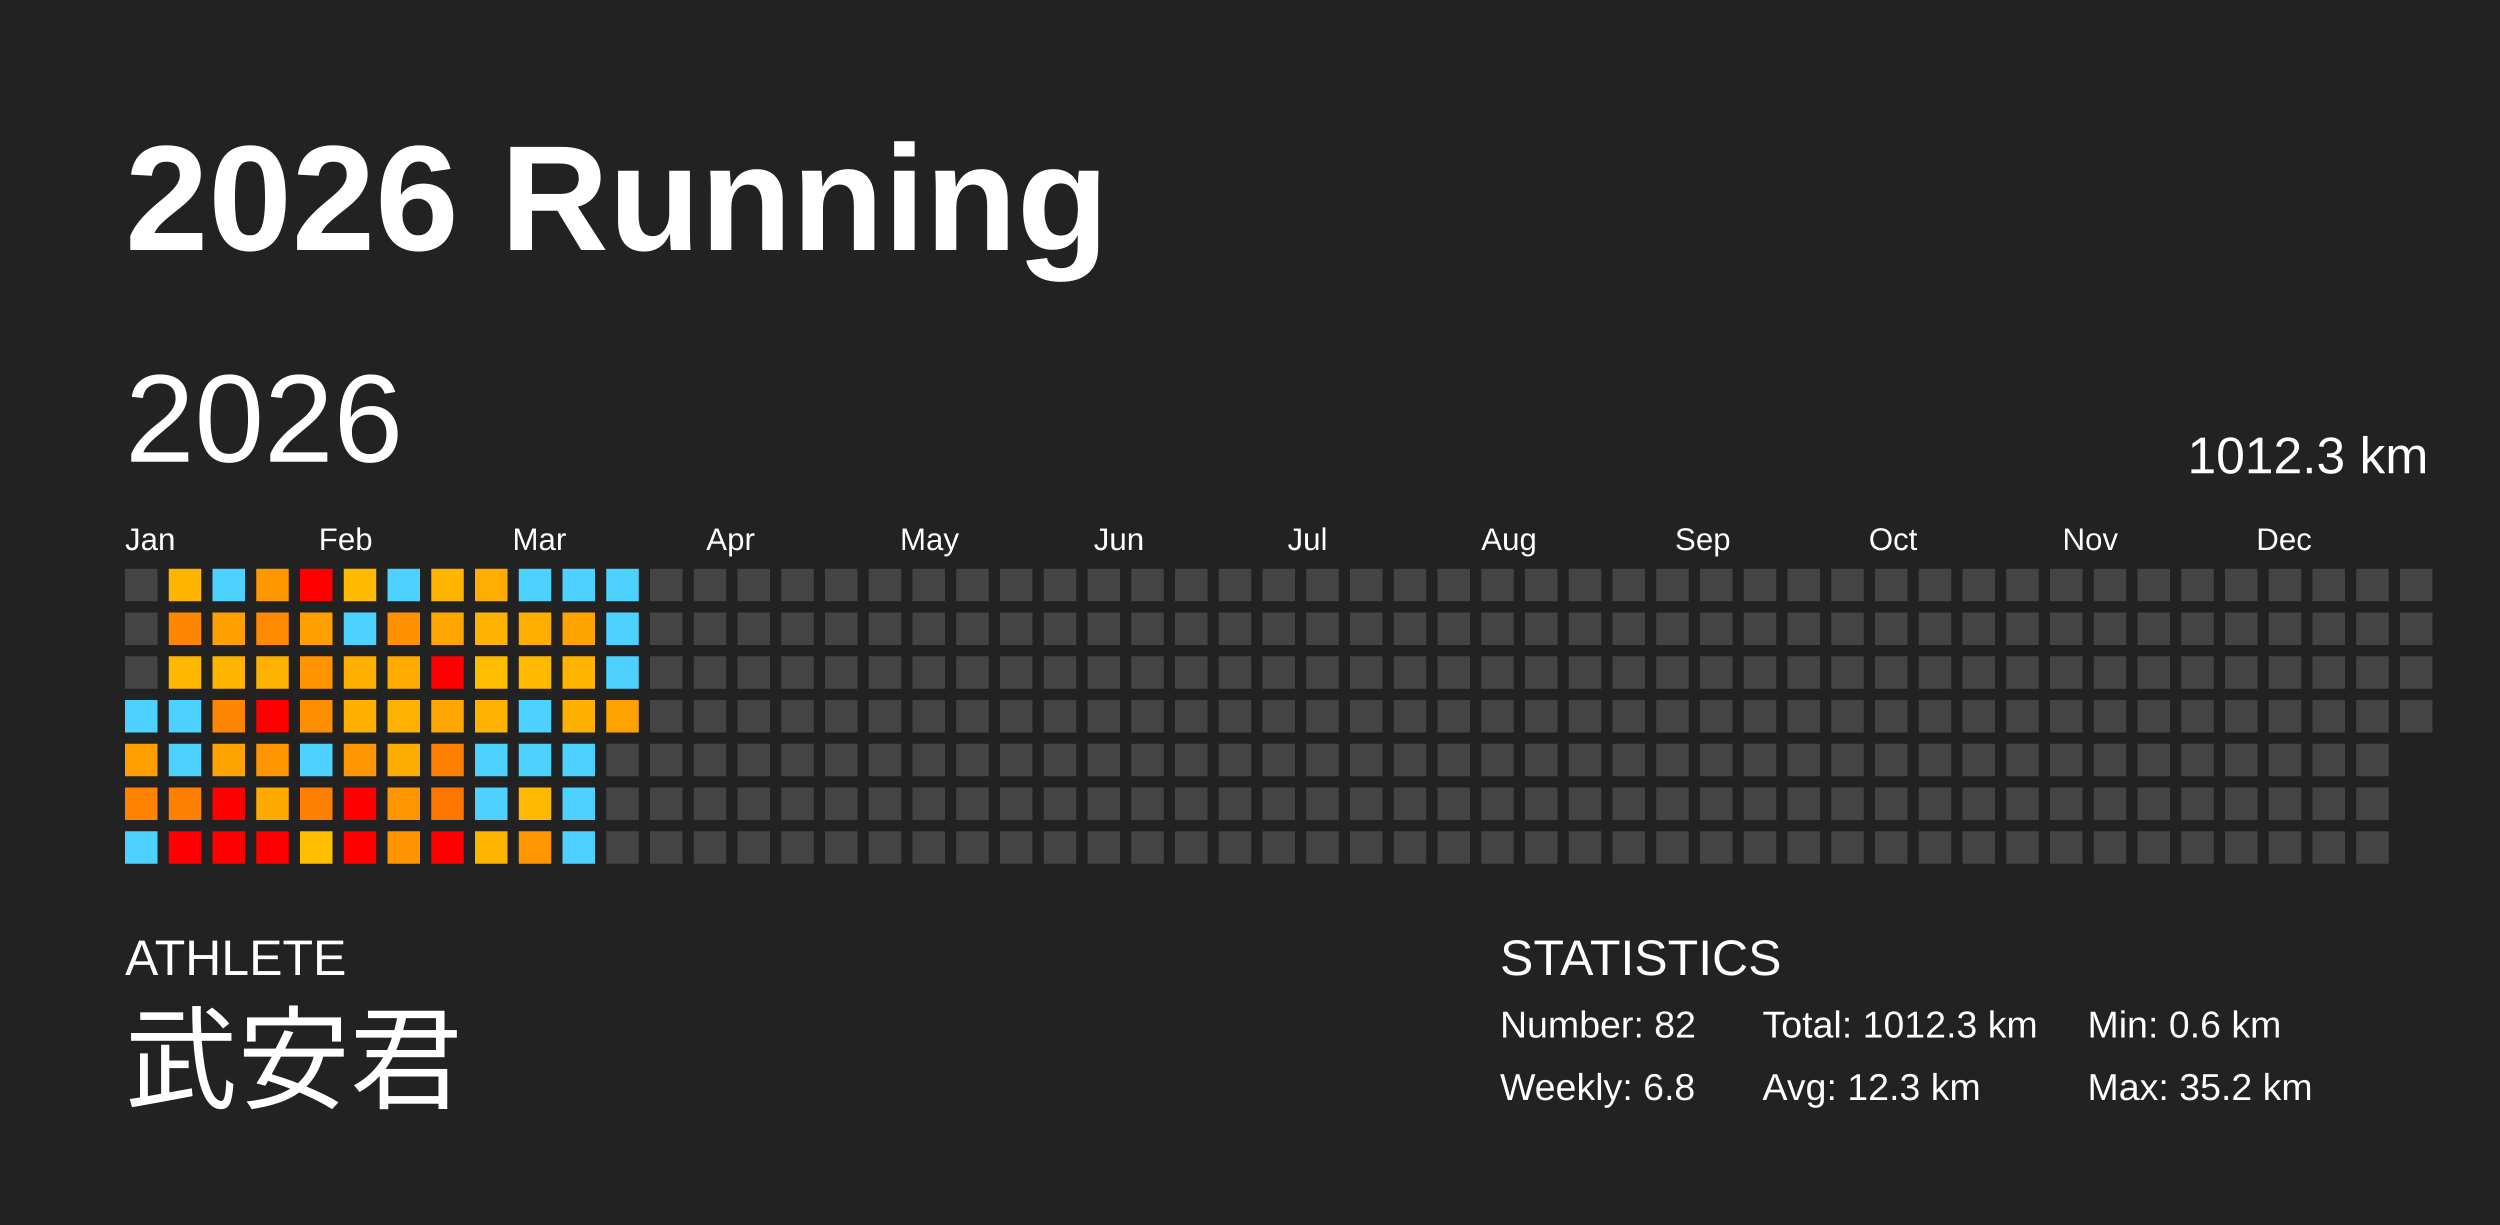
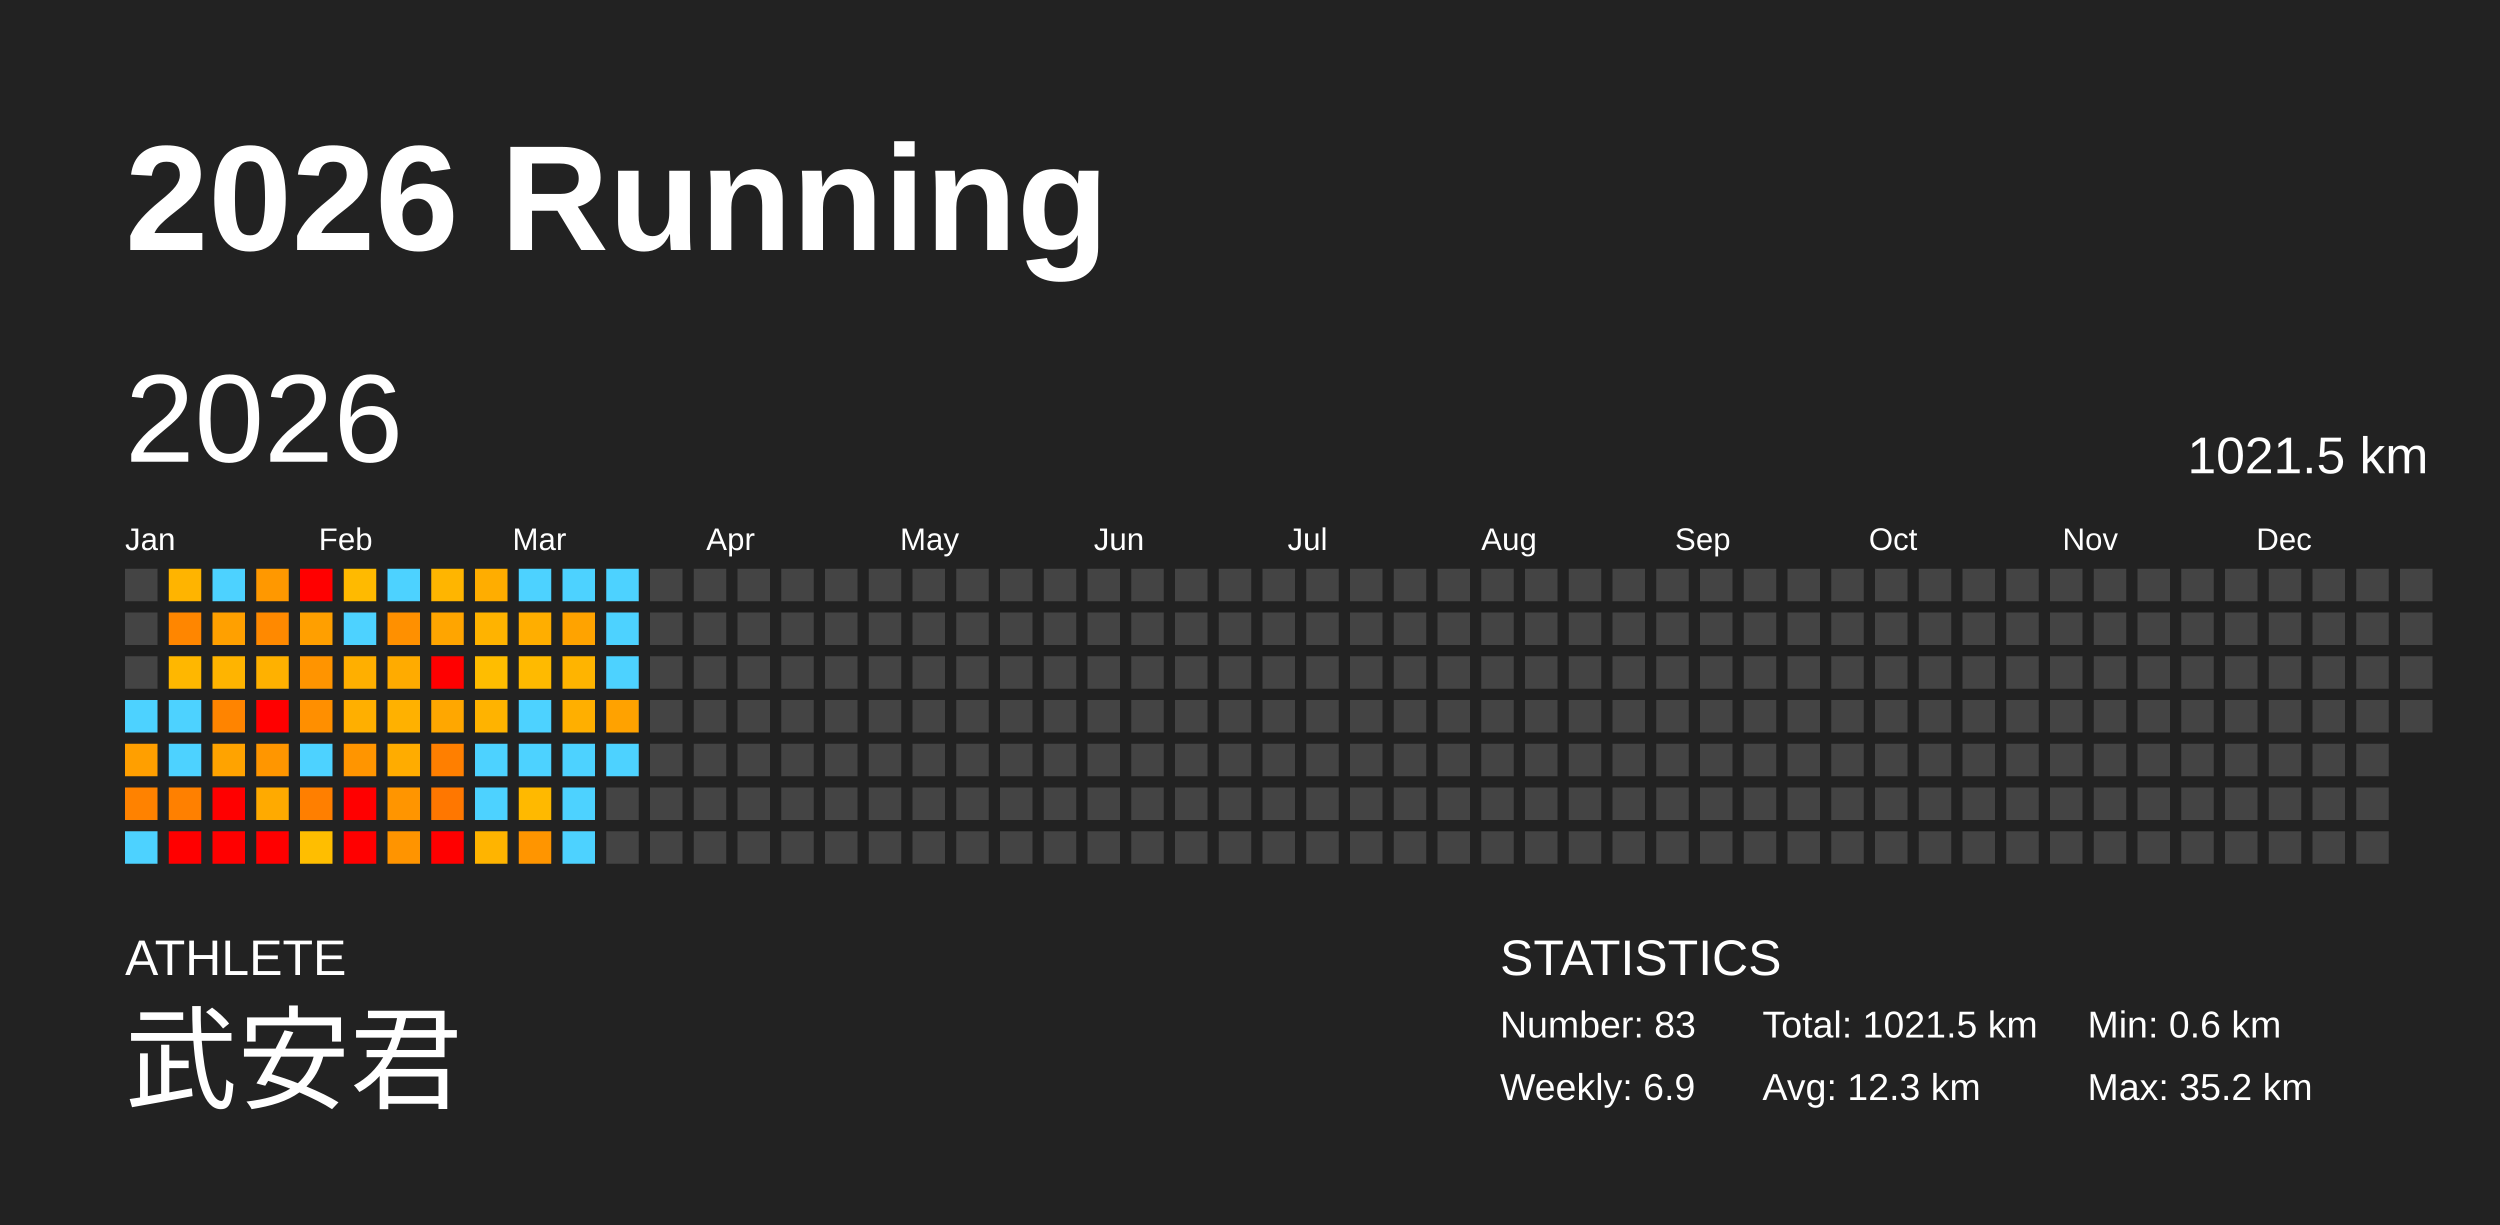
<svg xmlns="http://www.w3.org/2000/svg" baseProfile="full" height="98mm" version="1.1" viewBox="0,0,200,98" width="200mm">
  <defs />
  <rect fill="#222222" height="98" width="200" x="0" y="0" />
  <text fill="#FFFFFF" style="font-size:12px; font-family:Arial; font-weight:bold;" x="10" y="20">2026 Running</text>
  <text fill="#FFFFFF" style="font-size:4px; font-family:Arial" x="10" y="78">ATHLETE</text>
  <text fill="#FFFFFF" style="font-size:9px; font-family:Arial" x="10" y="88">武安君</text>
  <text fill="#FFFFFF" style="font-size:4px; font-family:Arial" x="120" y="78">STATISTICS</text>
-   <text fill="#FFFFFF" style="font-size:3px; font-family:Arial" x="120" y="83">Number: 82</text>
-   <text fill="#FFFFFF" style="font-size:3px; font-family:Arial" x="120" y="88">Weekly: 6.8</text>
-   <text fill="#FFFFFF" style="font-size:3px; font-family:Arial" x="141" y="83">Total: 1012.3 km</text>
+   <text fill="#FFFFFF" style="font-size:3px; font-family:Arial" x="120" y="83">Number: 83</text>
+   <text fill="#FFFFFF" style="font-size:3px; font-family:Arial" x="120" y="88">Weekly: 6.9</text>
+   <text fill="#FFFFFF" style="font-size:3px; font-family:Arial" x="141" y="83">Total: 1021.5 km</text>
  <text fill="#FFFFFF" style="font-size:3px; font-family:Arial" x="141" y="88">Avg: 12.3 km</text>
  <text fill="#FFFFFF" style="font-size:3px; font-family:Arial" x="167" y="83">Min: 0.6 km</text>
  <text fill="#FFFFFF" style="font-size:3px; font-family:Arial" x="167" y="88">Max: 35.2 km</text>
  <text dominant-baseline="hanging" fill="#FFFFFF" style="font-size:10.0px; font-family:Arial;" x="10" y="30">2026</text>
-   <text dominant-baseline="hanging" fill="#FFFFFF" style="font-size:4.125px; font-family:Arial;" x="175" y="35">1012.3 km</text>
+   <text dominant-baseline="hanging" fill="#FFFFFF" style="font-size:4.125px; font-family:Arial;" x="175" y="35">1021.5 km</text>
  <text fill="#FFFFFF" style="font-size:2.5px; font-family:Arial" x="10.0" y="44">Jan</text>
  <text fill="#FFFFFF" style="font-size:2.5px; font-family:Arial" x="25.5" y="44">Feb</text>
  <text fill="#FFFFFF" style="font-size:2.5px; font-family:Arial" x="41.0" y="44">Mar</text>
  <text fill="#FFFFFF" style="font-size:2.5px; font-family:Arial" x="56.5" y="44">Apr</text>
  <text fill="#FFFFFF" style="font-size:2.5px; font-family:Arial" x="72.0" y="44">May</text>
  <text fill="#FFFFFF" style="font-size:2.5px; font-family:Arial" x="87.5" y="44">Jun</text>
  <text fill="#FFFFFF" style="font-size:2.5px; font-family:Arial" x="103.0" y="44">Jul</text>
  <text fill="#FFFFFF" style="font-size:2.5px; font-family:Arial" x="118.5" y="44">Aug</text>
  <text fill="#FFFFFF" style="font-size:2.5px; font-family:Arial" x="134.0" y="44">Sep</text>
  <text fill="#FFFFFF" style="font-size:2.5px; font-family:Arial" x="149.5" y="44">Oct</text>
  <text fill="#FFFFFF" style="font-size:2.5px; font-family:Arial" x="165.0" y="44">Nov</text>
  <text fill="#FFFFFF" style="font-size:2.5px; font-family:Arial" x="180.5" y="44">Dec</text>
  <rect fill="#444444" height="2.6" width="2.6" x="10.0" y="45.5" />
  <rect fill="#444444" height="2.6" width="2.6" x="10.0" y="49.0" />
  <rect fill="#444444" height="2.6" width="2.6" x="10.0" y="52.5" />
  <rect fill="#4dd2ff" height="2.6" width="2.6" x="10.0" y="56.0" />
  <rect fill="#ff9f00" height="2.6" width="2.6" x="10.0" y="59.5" />
  <rect fill="#ff8200" height="2.6" width="2.6" x="10.0" y="63.0" />
  <rect fill="#4dd2ff" height="2.6" width="2.6" x="10.0" y="66.5" />
  <rect fill="#ffb400" height="2.6" width="2.6" x="13.5" y="45.5" />
  <rect fill="#ff8600" height="2.6" width="2.6" x="13.5" y="49.0" />
  <rect fill="#ffb700" height="2.6" width="2.6" x="13.5" y="52.5" />
  <rect fill="#4dd2ff" height="2.6" width="2.6" x="13.5" y="56.0" />
  <rect fill="#4dd2ff" height="2.6" width="2.6" x="13.5" y="59.5" />
  <rect fill="#ff8000" height="2.6" width="2.6" x="13.5" y="63.0" />
  <rect fill="red" height="2.6" width="2.6" x="13.5" y="66.5" />
  <rect fill="#4dd2ff" height="2.6" width="2.6" x="17.0" y="45.5" />
  <rect fill="#ffa000" height="2.6" width="2.6" x="17.0" y="49.0" />
  <rect fill="#ffb400" height="2.6" width="2.6" x="17.0" y="52.5" />
  <rect fill="#ff8400" height="2.6" width="2.6" x="17.0" y="56.0" />
  <rect fill="#ffa300" height="2.6" width="2.6" x="17.0" y="59.5" />
  <rect fill="red" height="2.6" width="2.6" x="17.0" y="63.0" />
  <rect fill="red" height="2.6" width="2.6" x="17.0" y="66.5" />
  <rect fill="#ff9800" height="2.6" width="2.6" x="20.5" y="45.5" />
  <rect fill="#ff8900" height="2.6" width="2.6" x="20.5" y="49.0" />
  <rect fill="#ffb100" height="2.6" width="2.6" x="20.5" y="52.5" />
  <rect fill="red" height="2.6" width="2.6" x="20.5" y="56.0" />
  <rect fill="#ff9600" height="2.6" width="2.6" x="20.5" y="59.5" />
  <rect fill="#ffaa00" height="2.6" width="2.6" x="20.5" y="63.0" />
  <rect fill="red" height="2.6" width="2.6" x="20.5" y="66.5" />
  <rect fill="red" height="2.6" width="2.6" x="24.0" y="45.5" />
  <rect fill="#ff9f00" height="2.6" width="2.6" x="24.0" y="49.0" />
  <rect fill="#ff9400" height="2.6" width="2.6" x="24.0" y="52.5" />
  <rect fill="#ff8f00" height="2.6" width="2.6" x="24.0" y="56.0" />
  <rect fill="#4dd2ff" height="2.6" width="2.6" x="24.0" y="59.5" />
  <rect fill="#ff7f00" height="2.6" width="2.6" x="24.0" y="63.0" />
  <rect fill="#ffbe00" height="2.6" width="2.6" x="24.0" y="66.5" />
  <rect fill="#ffba00" height="2.6" width="2.6" x="27.5" y="45.5" />
  <rect fill="#4dd2ff" height="2.6" width="2.6" x="27.5" y="49.0" />
  <rect fill="#ffaf00" height="2.6" width="2.6" x="27.5" y="52.5" />
  <rect fill="#ffaf00" height="2.6" width="2.6" x="27.5" y="56.0" />
  <rect fill="#ff9500" height="2.6" width="2.6" x="27.5" y="59.5" />
  <rect fill="red" height="2.6" width="2.6" x="27.5" y="63.0" />
  <rect fill="red" height="2.6" width="2.6" x="27.5" y="66.5" />
  <rect fill="#4dd2ff" height="2.6" width="2.6" x="31.0" y="45.5" />
  <rect fill="#ff9000" height="2.6" width="2.6" x="31.0" y="49.0" />
  <rect fill="#ffab00" height="2.6" width="2.6" x="31.0" y="52.5" />
  <rect fill="#ffb100" height="2.6" width="2.6" x="31.0" y="56.0" />
  <rect fill="#ffac00" height="2.6" width="2.6" x="31.0" y="59.5" />
  <rect fill="#ff9500" height="2.6" width="2.6" x="31.0" y="63.0" />
  <rect fill="#ff9400" height="2.6" width="2.6" x="31.0" y="66.5" />
  <rect fill="#ffb500" height="2.6" width="2.6" x="34.5" y="45.5" />
  <rect fill="#ffa500" height="2.6" width="2.6" x="34.5" y="49.0" />
  <rect fill="red" height="2.6" width="2.6" x="34.5" y="52.5" />
  <rect fill="#ffa700" height="2.6" width="2.6" x="34.5" y="56.0" />
  <rect fill="#ff7f00" height="2.6" width="2.6" x="34.5" y="59.5" />
  <rect fill="#ff7700" height="2.6" width="2.6" x="34.5" y="63.0" />
  <rect fill="red" height="2.6" width="2.6" x="34.5" y="66.5" />
  <rect fill="#ffad00" height="2.6" width="2.6" x="38.0" y="45.5" />
  <rect fill="#ffb300" height="2.6" width="2.6" x="38.0" y="49.0" />
  <rect fill="#ffbd00" height="2.6" width="2.6" x="38.0" y="52.5" />
  <rect fill="#ffb300" height="2.6" width="2.6" x="38.0" y="56.0" />
  <rect fill="#4dd2ff" height="2.6" width="2.6" x="38.0" y="59.5" />
  <rect fill="#4dd2ff" height="2.6" width="2.6" x="38.0" y="63.0" />
  <rect fill="#ffb400" height="2.6" width="2.6" x="38.0" y="66.5" />
  <rect fill="#4dd2ff" height="2.6" width="2.6" x="41.5" y="45.5" />
  <rect fill="#ffae00" height="2.6" width="2.6" x="41.5" y="49.0" />
  <rect fill="#ffba00" height="2.6" width="2.6" x="41.5" y="52.5" />
  <rect fill="#4dd2ff" height="2.6" width="2.6" x="41.5" y="56.0" />
  <rect fill="#4dd2ff" height="2.6" width="2.6" x="41.5" y="59.5" />
  <rect fill="#ffb900" height="2.6" width="2.6" x="41.5" y="63.0" />
  <rect fill="#ff9500" height="2.6" width="2.6" x="41.5" y="66.5" />
  <rect fill="#4dd2ff" height="2.6" width="2.6" x="45.0" y="45.5" />
  <rect fill="#ffa300" height="2.6" width="2.6" x="45.0" y="49.0" />
  <rect fill="#ffb400" height="2.6" width="2.6" x="45.0" y="52.5" />
  <rect fill="#ffaf00" height="2.6" width="2.6" x="45.0" y="56.0" />
  <rect fill="#4dd2ff" height="2.6" width="2.6" x="45.0" y="59.5" />
  <rect fill="#4dd2ff" height="2.6" width="2.6" x="45.0" y="63.0" />
  <rect fill="#4dd2ff" height="2.6" width="2.6" x="45.0" y="66.5" />
  <rect fill="#4dd2ff" height="2.6" width="2.6" x="48.5" y="45.5" />
  <rect fill="#4dd2ff" height="2.6" width="2.6" x="48.5" y="49.0" />
  <rect fill="#4dd2ff" height="2.6" width="2.6" x="48.5" y="52.5" />
  <rect fill="#ffa200" height="2.6" width="2.6" x="48.5" y="56.0" />
-   <rect fill="#444444" height="2.6" width="2.6" x="48.5" y="59.5" />
+   <rect fill="#4dd2ff" height="2.6" width="2.6" x="48.5" y="59.5" />
  <rect fill="#444444" height="2.6" width="2.6" x="48.5" y="63.0" />
  <rect fill="#444444" height="2.6" width="2.6" x="48.5" y="66.5" />
  <rect fill="#444444" height="2.6" width="2.6" x="52.0" y="45.5" />
  <rect fill="#444444" height="2.6" width="2.6" x="52.0" y="49.0" />
  <rect fill="#444444" height="2.6" width="2.6" x="52.0" y="52.5" />
  <rect fill="#444444" height="2.6" width="2.6" x="52.0" y="56.0" />
  <rect fill="#444444" height="2.6" width="2.6" x="52.0" y="59.5" />
  <rect fill="#444444" height="2.6" width="2.6" x="52.0" y="63.0" />
  <rect fill="#444444" height="2.6" width="2.6" x="52.0" y="66.5" />
  <rect fill="#444444" height="2.6" width="2.6" x="55.5" y="45.5" />
  <rect fill="#444444" height="2.6" width="2.6" x="55.5" y="49.0" />
  <rect fill="#444444" height="2.6" width="2.6" x="55.5" y="52.5" />
  <rect fill="#444444" height="2.6" width="2.6" x="55.5" y="56.0" />
  <rect fill="#444444" height="2.6" width="2.6" x="55.5" y="59.5" />
  <rect fill="#444444" height="2.6" width="2.6" x="55.5" y="63.0" />
  <rect fill="#444444" height="2.6" width="2.6" x="55.5" y="66.5" />
  <rect fill="#444444" height="2.6" width="2.6" x="59.0" y="45.5" />
  <rect fill="#444444" height="2.6" width="2.6" x="59.0" y="49.0" />
  <rect fill="#444444" height="2.6" width="2.6" x="59.0" y="52.5" />
  <rect fill="#444444" height="2.6" width="2.6" x="59.0" y="56.0" />
  <rect fill="#444444" height="2.6" width="2.6" x="59.0" y="59.5" />
  <rect fill="#444444" height="2.6" width="2.6" x="59.0" y="63.0" />
  <rect fill="#444444" height="2.6" width="2.6" x="59.0" y="66.5" />
  <rect fill="#444444" height="2.6" width="2.6" x="62.5" y="45.5" />
  <rect fill="#444444" height="2.6" width="2.6" x="62.5" y="49.0" />
  <rect fill="#444444" height="2.6" width="2.6" x="62.5" y="52.5" />
  <rect fill="#444444" height="2.6" width="2.6" x="62.5" y="56.0" />
  <rect fill="#444444" height="2.6" width="2.6" x="62.5" y="59.5" />
  <rect fill="#444444" height="2.6" width="2.6" x="62.5" y="63.0" />
  <rect fill="#444444" height="2.6" width="2.6" x="62.5" y="66.5" />
  <rect fill="#444444" height="2.6" width="2.6" x="66.0" y="45.5" />
  <rect fill="#444444" height="2.6" width="2.6" x="66.0" y="49.0" />
  <rect fill="#444444" height="2.6" width="2.6" x="66.0" y="52.5" />
  <rect fill="#444444" height="2.6" width="2.6" x="66.0" y="56.0" />
  <rect fill="#444444" height="2.6" width="2.6" x="66.0" y="59.5" />
  <rect fill="#444444" height="2.6" width="2.6" x="66.0" y="63.0" />
  <rect fill="#444444" height="2.6" width="2.6" x="66.0" y="66.5" />
  <rect fill="#444444" height="2.6" width="2.6" x="69.5" y="45.5" />
  <rect fill="#444444" height="2.6" width="2.6" x="69.5" y="49.0" />
  <rect fill="#444444" height="2.6" width="2.6" x="69.5" y="52.5" />
  <rect fill="#444444" height="2.6" width="2.6" x="69.5" y="56.0" />
  <rect fill="#444444" height="2.6" width="2.6" x="69.5" y="59.5" />
  <rect fill="#444444" height="2.6" width="2.6" x="69.5" y="63.0" />
  <rect fill="#444444" height="2.6" width="2.6" x="69.5" y="66.5" />
  <rect fill="#444444" height="2.6" width="2.6" x="73.0" y="45.5" />
  <rect fill="#444444" height="2.6" width="2.6" x="73.0" y="49.0" />
  <rect fill="#444444" height="2.6" width="2.6" x="73.0" y="52.5" />
  <rect fill="#444444" height="2.6" width="2.6" x="73.0" y="56.0" />
  <rect fill="#444444" height="2.6" width="2.6" x="73.0" y="59.5" />
  <rect fill="#444444" height="2.6" width="2.6" x="73.0" y="63.0" />
  <rect fill="#444444" height="2.6" width="2.6" x="73.0" y="66.5" />
  <rect fill="#444444" height="2.6" width="2.6" x="76.5" y="45.5" />
  <rect fill="#444444" height="2.6" width="2.6" x="76.5" y="49.0" />
  <rect fill="#444444" height="2.6" width="2.6" x="76.5" y="52.5" />
  <rect fill="#444444" height="2.6" width="2.6" x="76.5" y="56.0" />
  <rect fill="#444444" height="2.6" width="2.6" x="76.5" y="59.5" />
  <rect fill="#444444" height="2.6" width="2.6" x="76.5" y="63.0" />
  <rect fill="#444444" height="2.6" width="2.6" x="76.5" y="66.5" />
  <rect fill="#444444" height="2.6" width="2.6" x="80.0" y="45.5" />
  <rect fill="#444444" height="2.6" width="2.6" x="80.0" y="49.0" />
  <rect fill="#444444" height="2.6" width="2.6" x="80.0" y="52.5" />
  <rect fill="#444444" height="2.6" width="2.6" x="80.0" y="56.0" />
  <rect fill="#444444" height="2.6" width="2.6" x="80.0" y="59.5" />
  <rect fill="#444444" height="2.6" width="2.6" x="80.0" y="63.0" />
  <rect fill="#444444" height="2.6" width="2.6" x="80.0" y="66.5" />
  <rect fill="#444444" height="2.6" width="2.6" x="83.5" y="45.5" />
  <rect fill="#444444" height="2.6" width="2.6" x="83.5" y="49.0" />
  <rect fill="#444444" height="2.6" width="2.6" x="83.5" y="52.5" />
  <rect fill="#444444" height="2.6" width="2.6" x="83.5" y="56.0" />
  <rect fill="#444444" height="2.6" width="2.6" x="83.5" y="59.5" />
  <rect fill="#444444" height="2.6" width="2.6" x="83.5" y="63.0" />
  <rect fill="#444444" height="2.6" width="2.6" x="83.5" y="66.5" />
  <rect fill="#444444" height="2.6" width="2.6" x="87.0" y="45.5" />
  <rect fill="#444444" height="2.6" width="2.6" x="87.0" y="49.0" />
  <rect fill="#444444" height="2.6" width="2.6" x="87.0" y="52.5" />
  <rect fill="#444444" height="2.6" width="2.6" x="87.0" y="56.0" />
  <rect fill="#444444" height="2.6" width="2.6" x="87.0" y="59.5" />
  <rect fill="#444444" height="2.6" width="2.6" x="87.0" y="63.0" />
  <rect fill="#444444" height="2.6" width="2.6" x="87.0" y="66.5" />
  <rect fill="#444444" height="2.6" width="2.6" x="90.5" y="45.5" />
  <rect fill="#444444" height="2.6" width="2.6" x="90.5" y="49.0" />
  <rect fill="#444444" height="2.6" width="2.6" x="90.5" y="52.5" />
  <rect fill="#444444" height="2.6" width="2.6" x="90.5" y="56.0" />
  <rect fill="#444444" height="2.6" width="2.6" x="90.5" y="59.5" />
  <rect fill="#444444" height="2.6" width="2.6" x="90.5" y="63.0" />
  <rect fill="#444444" height="2.6" width="2.6" x="90.5" y="66.5" />
  <rect fill="#444444" height="2.6" width="2.6" x="94.0" y="45.5" />
  <rect fill="#444444" height="2.6" width="2.6" x="94.0" y="49.0" />
  <rect fill="#444444" height="2.6" width="2.6" x="94.0" y="52.5" />
  <rect fill="#444444" height="2.6" width="2.6" x="94.0" y="56.0" />
  <rect fill="#444444" height="2.6" width="2.6" x="94.0" y="59.5" />
  <rect fill="#444444" height="2.6" width="2.6" x="94.0" y="63.0" />
  <rect fill="#444444" height="2.6" width="2.6" x="94.0" y="66.5" />
  <rect fill="#444444" height="2.6" width="2.6" x="97.5" y="45.5" />
  <rect fill="#444444" height="2.6" width="2.6" x="97.5" y="49.0" />
  <rect fill="#444444" height="2.6" width="2.6" x="97.5" y="52.5" />
  <rect fill="#444444" height="2.6" width="2.6" x="97.5" y="56.0" />
  <rect fill="#444444" height="2.6" width="2.6" x="97.5" y="59.5" />
  <rect fill="#444444" height="2.6" width="2.6" x="97.5" y="63.0" />
  <rect fill="#444444" height="2.6" width="2.6" x="97.5" y="66.5" />
  <rect fill="#444444" height="2.6" width="2.6" x="101.0" y="45.5" />
  <rect fill="#444444" height="2.6" width="2.6" x="101.0" y="49.0" />
  <rect fill="#444444" height="2.6" width="2.6" x="101.0" y="52.5" />
  <rect fill="#444444" height="2.6" width="2.6" x="101.0" y="56.0" />
  <rect fill="#444444" height="2.6" width="2.6" x="101.0" y="59.5" />
  <rect fill="#444444" height="2.6" width="2.6" x="101.0" y="63.0" />
  <rect fill="#444444" height="2.6" width="2.6" x="101.0" y="66.5" />
  <rect fill="#444444" height="2.6" width="2.6" x="104.5" y="45.5" />
  <rect fill="#444444" height="2.6" width="2.6" x="104.5" y="49.0" />
  <rect fill="#444444" height="2.6" width="2.6" x="104.5" y="52.5" />
  <rect fill="#444444" height="2.6" width="2.6" x="104.5" y="56.0" />
  <rect fill="#444444" height="2.6" width="2.6" x="104.5" y="59.5" />
  <rect fill="#444444" height="2.6" width="2.6" x="104.5" y="63.0" />
  <rect fill="#444444" height="2.6" width="2.6" x="104.5" y="66.5" />
  <rect fill="#444444" height="2.6" width="2.6" x="108.0" y="45.5" />
  <rect fill="#444444" height="2.6" width="2.6" x="108.0" y="49.0" />
  <rect fill="#444444" height="2.6" width="2.6" x="108.0" y="52.5" />
  <rect fill="#444444" height="2.6" width="2.6" x="108.0" y="56.0" />
  <rect fill="#444444" height="2.6" width="2.6" x="108.0" y="59.5" />
  <rect fill="#444444" height="2.6" width="2.6" x="108.0" y="63.0" />
  <rect fill="#444444" height="2.6" width="2.6" x="108.0" y="66.5" />
  <rect fill="#444444" height="2.6" width="2.6" x="111.5" y="45.5" />
  <rect fill="#444444" height="2.6" width="2.6" x="111.5" y="49.0" />
  <rect fill="#444444" height="2.6" width="2.6" x="111.5" y="52.5" />
  <rect fill="#444444" height="2.6" width="2.6" x="111.5" y="56.0" />
  <rect fill="#444444" height="2.6" width="2.6" x="111.5" y="59.5" />
  <rect fill="#444444" height="2.6" width="2.6" x="111.5" y="63.0" />
  <rect fill="#444444" height="2.6" width="2.6" x="111.5" y="66.5" />
  <rect fill="#444444" height="2.6" width="2.6" x="115.0" y="45.5" />
  <rect fill="#444444" height="2.6" width="2.6" x="115.0" y="49.0" />
  <rect fill="#444444" height="2.6" width="2.6" x="115.0" y="52.5" />
  <rect fill="#444444" height="2.6" width="2.6" x="115.0" y="56.0" />
  <rect fill="#444444" height="2.6" width="2.6" x="115.0" y="59.5" />
  <rect fill="#444444" height="2.6" width="2.6" x="115.0" y="63.0" />
  <rect fill="#444444" height="2.6" width="2.6" x="115.0" y="66.5" />
  <rect fill="#444444" height="2.6" width="2.6" x="118.5" y="45.5" />
  <rect fill="#444444" height="2.6" width="2.6" x="118.5" y="49.0" />
  <rect fill="#444444" height="2.6" width="2.6" x="118.5" y="52.5" />
  <rect fill="#444444" height="2.6" width="2.6" x="118.5" y="56.0" />
  <rect fill="#444444" height="2.6" width="2.6" x="118.5" y="59.5" />
  <rect fill="#444444" height="2.6" width="2.6" x="118.5" y="63.0" />
  <rect fill="#444444" height="2.6" width="2.6" x="118.5" y="66.5" />
  <rect fill="#444444" height="2.6" width="2.6" x="122.0" y="45.5" />
  <rect fill="#444444" height="2.6" width="2.6" x="122.0" y="49.0" />
  <rect fill="#444444" height="2.6" width="2.6" x="122.0" y="52.5" />
  <rect fill="#444444" height="2.6" width="2.6" x="122.0" y="56.0" />
  <rect fill="#444444" height="2.6" width="2.6" x="122.0" y="59.5" />
  <rect fill="#444444" height="2.6" width="2.6" x="122.0" y="63.0" />
  <rect fill="#444444" height="2.6" width="2.6" x="122.0" y="66.5" />
  <rect fill="#444444" height="2.6" width="2.6" x="125.5" y="45.5" />
  <rect fill="#444444" height="2.6" width="2.6" x="125.5" y="49.0" />
  <rect fill="#444444" height="2.6" width="2.6" x="125.5" y="52.5" />
  <rect fill="#444444" height="2.6" width="2.6" x="125.5" y="56.0" />
  <rect fill="#444444" height="2.6" width="2.6" x="125.5" y="59.5" />
  <rect fill="#444444" height="2.6" width="2.6" x="125.5" y="63.0" />
  <rect fill="#444444" height="2.6" width="2.6" x="125.5" y="66.5" />
  <rect fill="#444444" height="2.6" width="2.6" x="129.0" y="45.5" />
  <rect fill="#444444" height="2.6" width="2.6" x="129.0" y="49.0" />
  <rect fill="#444444" height="2.6" width="2.6" x="129.0" y="52.5" />
  <rect fill="#444444" height="2.6" width="2.6" x="129.0" y="56.0" />
  <rect fill="#444444" height="2.6" width="2.6" x="129.0" y="59.5" />
  <rect fill="#444444" height="2.6" width="2.6" x="129.0" y="63.0" />
  <rect fill="#444444" height="2.6" width="2.6" x="129.0" y="66.5" />
  <rect fill="#444444" height="2.6" width="2.6" x="132.5" y="45.5" />
  <rect fill="#444444" height="2.6" width="2.6" x="132.5" y="49.0" />
  <rect fill="#444444" height="2.6" width="2.6" x="132.5" y="52.5" />
  <rect fill="#444444" height="2.6" width="2.6" x="132.5" y="56.0" />
  <rect fill="#444444" height="2.6" width="2.6" x="132.5" y="59.5" />
  <rect fill="#444444" height="2.6" width="2.6" x="132.5" y="63.0" />
  <rect fill="#444444" height="2.6" width="2.6" x="132.5" y="66.5" />
  <rect fill="#444444" height="2.6" width="2.6" x="136.0" y="45.5" />
  <rect fill="#444444" height="2.6" width="2.6" x="136.0" y="49.0" />
  <rect fill="#444444" height="2.6" width="2.6" x="136.0" y="52.5" />
  <rect fill="#444444" height="2.6" width="2.6" x="136.0" y="56.0" />
  <rect fill="#444444" height="2.6" width="2.6" x="136.0" y="59.5" />
  <rect fill="#444444" height="2.6" width="2.6" x="136.0" y="63.0" />
  <rect fill="#444444" height="2.6" width="2.6" x="136.0" y="66.5" />
  <rect fill="#444444" height="2.6" width="2.6" x="139.5" y="45.5" />
  <rect fill="#444444" height="2.6" width="2.6" x="139.5" y="49.0" />
  <rect fill="#444444" height="2.6" width="2.6" x="139.5" y="52.5" />
  <rect fill="#444444" height="2.6" width="2.6" x="139.5" y="56.0" />
  <rect fill="#444444" height="2.6" width="2.6" x="139.5" y="59.5" />
  <rect fill="#444444" height="2.6" width="2.6" x="139.5" y="63.0" />
  <rect fill="#444444" height="2.6" width="2.6" x="139.5" y="66.5" />
  <rect fill="#444444" height="2.6" width="2.6" x="143.0" y="45.5" />
  <rect fill="#444444" height="2.6" width="2.6" x="143.0" y="49.0" />
  <rect fill="#444444" height="2.6" width="2.6" x="143.0" y="52.5" />
  <rect fill="#444444" height="2.6" width="2.6" x="143.0" y="56.0" />
  <rect fill="#444444" height="2.6" width="2.6" x="143.0" y="59.5" />
  <rect fill="#444444" height="2.6" width="2.6" x="143.0" y="63.0" />
  <rect fill="#444444" height="2.6" width="2.6" x="143.0" y="66.5" />
  <rect fill="#444444" height="2.6" width="2.6" x="146.5" y="45.5" />
  <rect fill="#444444" height="2.6" width="2.6" x="146.5" y="49.0" />
  <rect fill="#444444" height="2.6" width="2.6" x="146.5" y="52.5" />
  <rect fill="#444444" height="2.6" width="2.6" x="146.5" y="56.0" />
  <rect fill="#444444" height="2.6" width="2.6" x="146.5" y="59.5" />
  <rect fill="#444444" height="2.6" width="2.6" x="146.5" y="63.0" />
  <rect fill="#444444" height="2.6" width="2.6" x="146.5" y="66.5" />
  <rect fill="#444444" height="2.6" width="2.6" x="150.0" y="45.5" />
  <rect fill="#444444" height="2.6" width="2.6" x="150.0" y="49.0" />
  <rect fill="#444444" height="2.6" width="2.6" x="150.0" y="52.5" />
  <rect fill="#444444" height="2.6" width="2.6" x="150.0" y="56.0" />
  <rect fill="#444444" height="2.6" width="2.6" x="150.0" y="59.5" />
  <rect fill="#444444" height="2.6" width="2.6" x="150.0" y="63.0" />
  <rect fill="#444444" height="2.6" width="2.6" x="150.0" y="66.5" />
  <rect fill="#444444" height="2.6" width="2.6" x="153.5" y="45.5" />
  <rect fill="#444444" height="2.6" width="2.6" x="153.5" y="49.0" />
  <rect fill="#444444" height="2.6" width="2.6" x="153.5" y="52.5" />
  <rect fill="#444444" height="2.6" width="2.6" x="153.5" y="56.0" />
  <rect fill="#444444" height="2.6" width="2.6" x="153.5" y="59.5" />
  <rect fill="#444444" height="2.6" width="2.6" x="153.5" y="63.0" />
  <rect fill="#444444" height="2.6" width="2.6" x="153.5" y="66.5" />
  <rect fill="#444444" height="2.6" width="2.6" x="157.0" y="45.5" />
  <rect fill="#444444" height="2.6" width="2.6" x="157.0" y="49.0" />
  <rect fill="#444444" height="2.6" width="2.6" x="157.0" y="52.5" />
  <rect fill="#444444" height="2.6" width="2.6" x="157.0" y="56.0" />
  <rect fill="#444444" height="2.6" width="2.6" x="157.0" y="59.5" />
  <rect fill="#444444" height="2.6" width="2.6" x="157.0" y="63.0" />
  <rect fill="#444444" height="2.6" width="2.6" x="157.0" y="66.5" />
  <rect fill="#444444" height="2.6" width="2.6" x="160.5" y="45.5" />
  <rect fill="#444444" height="2.6" width="2.6" x="160.5" y="49.0" />
  <rect fill="#444444" height="2.6" width="2.6" x="160.5" y="52.5" />
  <rect fill="#444444" height="2.6" width="2.6" x="160.5" y="56.0" />
  <rect fill="#444444" height="2.6" width="2.6" x="160.5" y="59.5" />
  <rect fill="#444444" height="2.6" width="2.6" x="160.5" y="63.0" />
  <rect fill="#444444" height="2.6" width="2.6" x="160.5" y="66.5" />
  <rect fill="#444444" height="2.6" width="2.6" x="164.0" y="45.5" />
  <rect fill="#444444" height="2.6" width="2.6" x="164.0" y="49.0" />
  <rect fill="#444444" height="2.6" width="2.6" x="164.0" y="52.5" />
  <rect fill="#444444" height="2.6" width="2.6" x="164.0" y="56.0" />
  <rect fill="#444444" height="2.6" width="2.6" x="164.0" y="59.5" />
  <rect fill="#444444" height="2.6" width="2.6" x="164.0" y="63.0" />
  <rect fill="#444444" height="2.6" width="2.6" x="164.0" y="66.5" />
  <rect fill="#444444" height="2.6" width="2.6" x="167.5" y="45.5" />
  <rect fill="#444444" height="2.6" width="2.6" x="167.5" y="49.0" />
  <rect fill="#444444" height="2.6" width="2.6" x="167.5" y="52.5" />
  <rect fill="#444444" height="2.6" width="2.6" x="167.5" y="56.0" />
  <rect fill="#444444" height="2.6" width="2.6" x="167.5" y="59.5" />
  <rect fill="#444444" height="2.6" width="2.6" x="167.5" y="63.0" />
  <rect fill="#444444" height="2.6" width="2.6" x="167.5" y="66.5" />
  <rect fill="#444444" height="2.6" width="2.6" x="171.0" y="45.5" />
  <rect fill="#444444" height="2.6" width="2.6" x="171.0" y="49.0" />
  <rect fill="#444444" height="2.6" width="2.6" x="171.0" y="52.5" />
  <rect fill="#444444" height="2.6" width="2.6" x="171.0" y="56.0" />
  <rect fill="#444444" height="2.6" width="2.6" x="171.0" y="59.5" />
  <rect fill="#444444" height="2.6" width="2.6" x="171.0" y="63.0" />
  <rect fill="#444444" height="2.6" width="2.6" x="171.0" y="66.5" />
  <rect fill="#444444" height="2.6" width="2.6" x="174.5" y="45.5" />
  <rect fill="#444444" height="2.6" width="2.6" x="174.5" y="49.0" />
  <rect fill="#444444" height="2.6" width="2.6" x="174.5" y="52.5" />
  <rect fill="#444444" height="2.6" width="2.6" x="174.5" y="56.0" />
  <rect fill="#444444" height="2.6" width="2.6" x="174.5" y="59.5" />
  <rect fill="#444444" height="2.6" width="2.6" x="174.5" y="63.0" />
  <rect fill="#444444" height="2.6" width="2.6" x="174.5" y="66.5" />
  <rect fill="#444444" height="2.6" width="2.6" x="178.0" y="45.5" />
  <rect fill="#444444" height="2.6" width="2.6" x="178.0" y="49.0" />
  <rect fill="#444444" height="2.6" width="2.6" x="178.0" y="52.5" />
  <rect fill="#444444" height="2.6" width="2.6" x="178.0" y="56.0" />
  <rect fill="#444444" height="2.6" width="2.6" x="178.0" y="59.5" />
  <rect fill="#444444" height="2.6" width="2.6" x="178.0" y="63.0" />
  <rect fill="#444444" height="2.6" width="2.6" x="178.0" y="66.5" />
  <rect fill="#444444" height="2.6" width="2.6" x="181.5" y="45.5" />
  <rect fill="#444444" height="2.6" width="2.6" x="181.5" y="49.0" />
  <rect fill="#444444" height="2.6" width="2.6" x="181.5" y="52.5" />
  <rect fill="#444444" height="2.6" width="2.6" x="181.5" y="56.0" />
  <rect fill="#444444" height="2.6" width="2.6" x="181.5" y="59.5" />
  <rect fill="#444444" height="2.6" width="2.6" x="181.5" y="63.0" />
  <rect fill="#444444" height="2.6" width="2.6" x="181.5" y="66.5" />
  <rect fill="#444444" height="2.6" width="2.6" x="185.0" y="45.5" />
  <rect fill="#444444" height="2.6" width="2.6" x="185.0" y="49.0" />
  <rect fill="#444444" height="2.6" width="2.6" x="185.0" y="52.5" />
  <rect fill="#444444" height="2.6" width="2.6" x="185.0" y="56.0" />
  <rect fill="#444444" height="2.6" width="2.6" x="185.0" y="59.5" />
  <rect fill="#444444" height="2.6" width="2.6" x="185.0" y="63.0" />
  <rect fill="#444444" height="2.6" width="2.6" x="185.0" y="66.5" />
  <rect fill="#444444" height="2.6" width="2.6" x="188.5" y="45.5" />
  <rect fill="#444444" height="2.6" width="2.6" x="188.5" y="49.0" />
  <rect fill="#444444" height="2.6" width="2.6" x="188.5" y="52.5" />
  <rect fill="#444444" height="2.6" width="2.6" x="188.5" y="56.0" />
  <rect fill="#444444" height="2.6" width="2.6" x="188.5" y="59.5" />
  <rect fill="#444444" height="2.6" width="2.6" x="188.5" y="63.0" />
  <rect fill="#444444" height="2.6" width="2.6" x="188.5" y="66.5" />
  <rect fill="#444444" height="2.6" width="2.6" x="192.0" y="45.5" />
  <rect fill="#444444" height="2.6" width="2.6" x="192.0" y="49.0" />
  <rect fill="#444444" height="2.6" width="2.6" x="192.0" y="52.5" />
  <rect fill="#444444" height="2.6" width="2.6" x="192.0" y="56.0" />
</svg>
